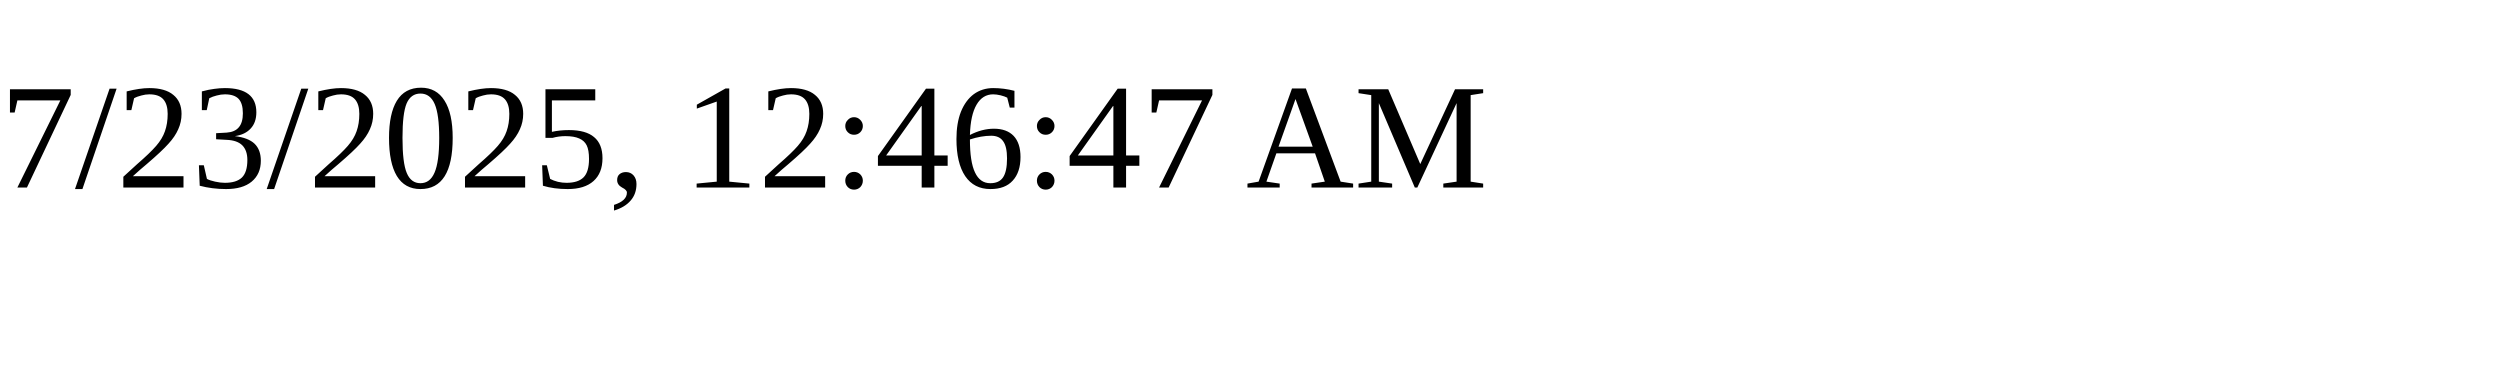
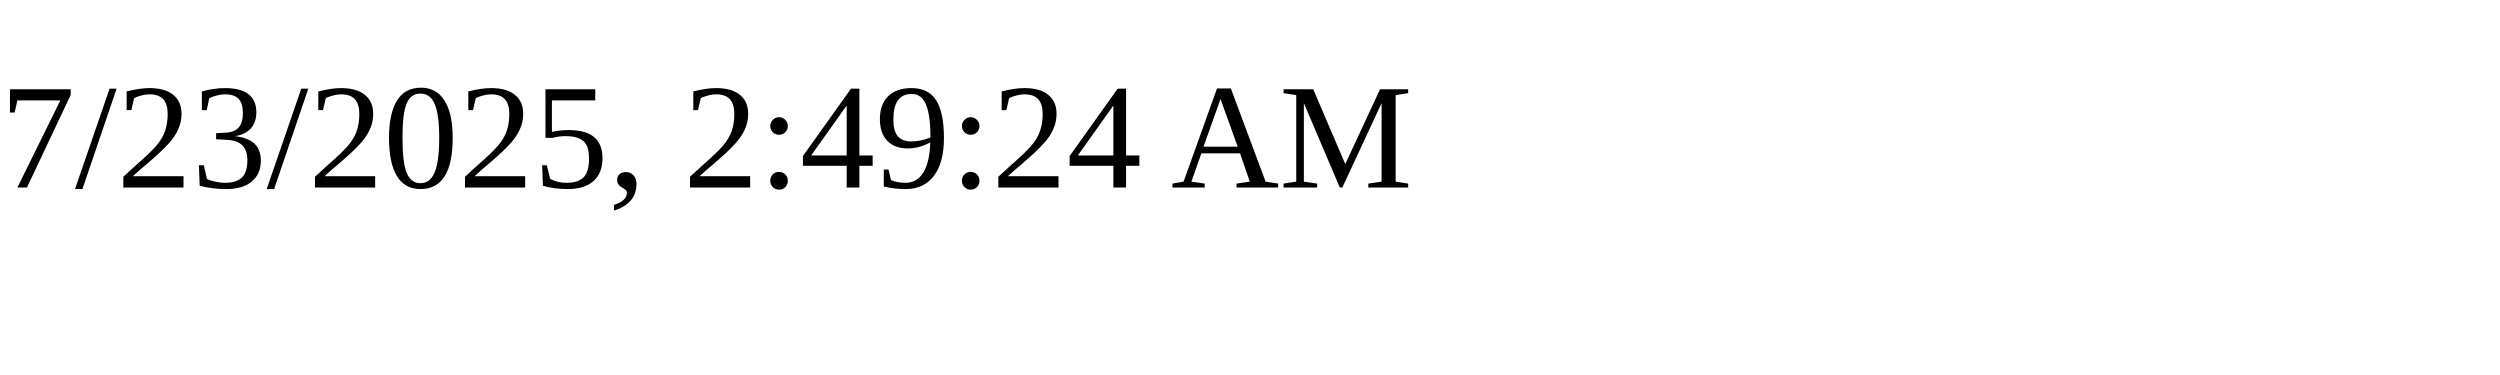
<svg xmlns="http://www.w3.org/2000/svg" height="30" width="200">
-   <text x="0" y="15">7/23/2025, 12:46:47 AM</text>
+   <text x="0" y="15">7/23/2025, 2:49:24 AM</text>
</svg>
